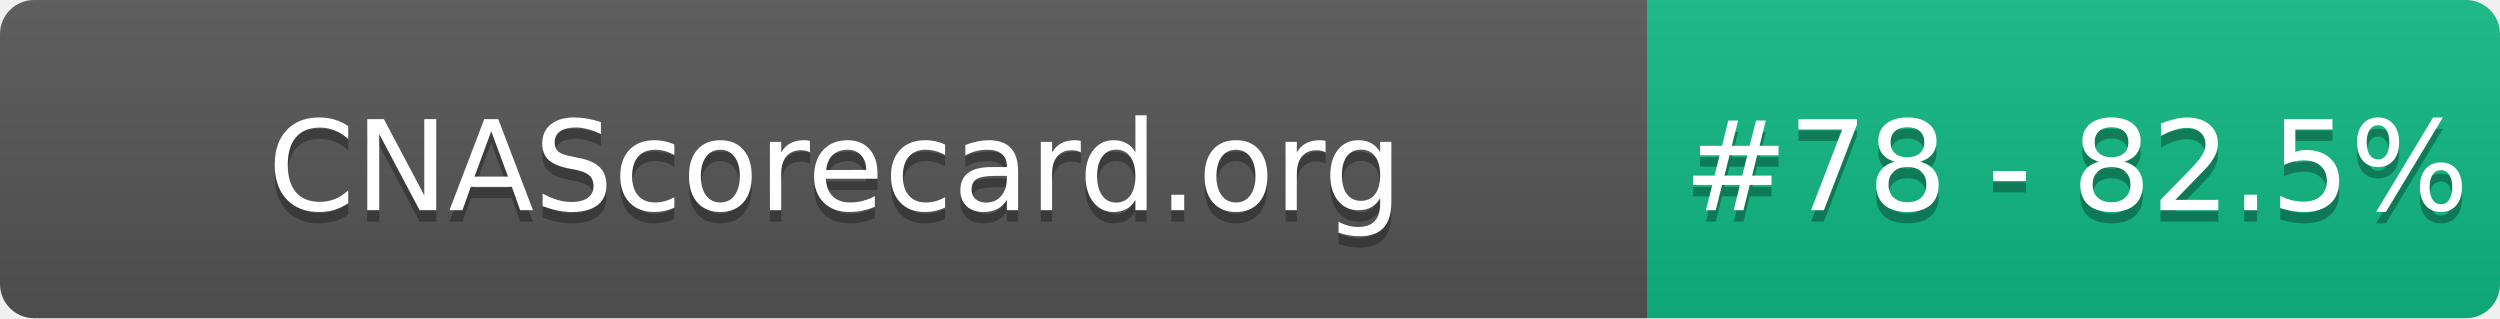
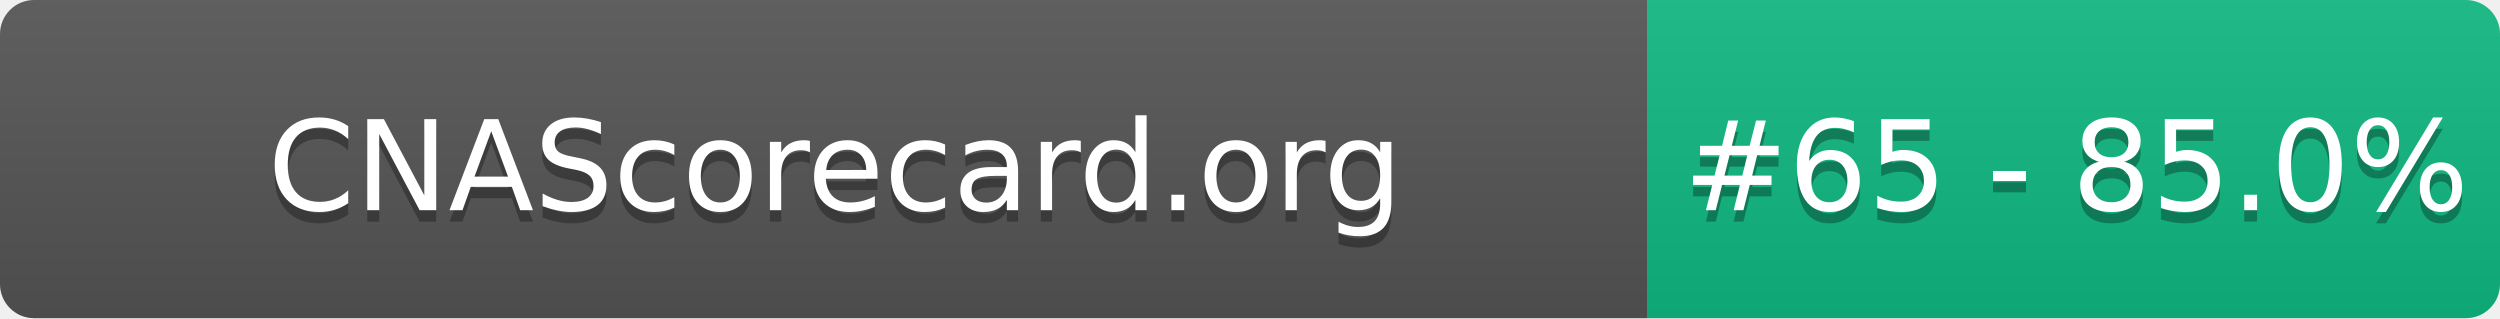
- <svg xmlns="http://www.w3.org/2000/svg" width="220" height="28" role="img" aria-label="CNAScorecard.org: #78 - 82.5%">
+ <svg xmlns="http://www.w3.org/2000/svg" width="220" height="28" role="img" aria-label="CNAScorecard.org: #65 - 85.0%">
  <linearGradient id="s" x2="0" y2="100%">
    <stop offset="0" stop-color="#bbb" stop-opacity=".1" />
    <stop offset="1" stop-opacity=".1" />
  </linearGradient>
  <clipPath id="r">
    <rect width="220" height="28" rx="3" fill="#fff" />
  </clipPath>
  <g clip-path="url(#r)">
    <rect width="145" height="28" fill="#555" />
    <rect x="145" width="75" height="28" fill="#10B981" />
    <rect width="220" height="28" fill="url(#s)" />
  </g>
  <g fill="#fff" text-anchor="middle" font-family="Verdana,Geneva,DejaVu Sans,sans-serif" text-rendering="geometricPrecision" font-size="110">
    <text aria-hidden="true" x="735" y="195" fill="#010101" fill-opacity=".3" transform="scale(.1)" textLength="1350">CNAScorecard.org</text>
    <text x="735" y="185" transform="scale(.1)" fill="#fff" textLength="1350">CNAScorecard.org</text>
-     <text aria-hidden="true" x="1827" y="195" fill="#010101" fill-opacity=".3" transform="scale(.1)" textLength="605">#78 - 82.5%</text>
-     <text x="1827" y="185" transform="scale(.1)" fill="#fff" textLength="605">#78 - 82.5%</text>
+     <text aria-hidden="true" x="1827" y="195" fill="#010101" fill-opacity=".3" transform="scale(.1)" textLength="605">#65 - 85.0%</text>
+     <text x="1827" y="185" transform="scale(.1)" fill="#fff" textLength="605">#65 - 85.0%</text>
  </g>
</svg>
